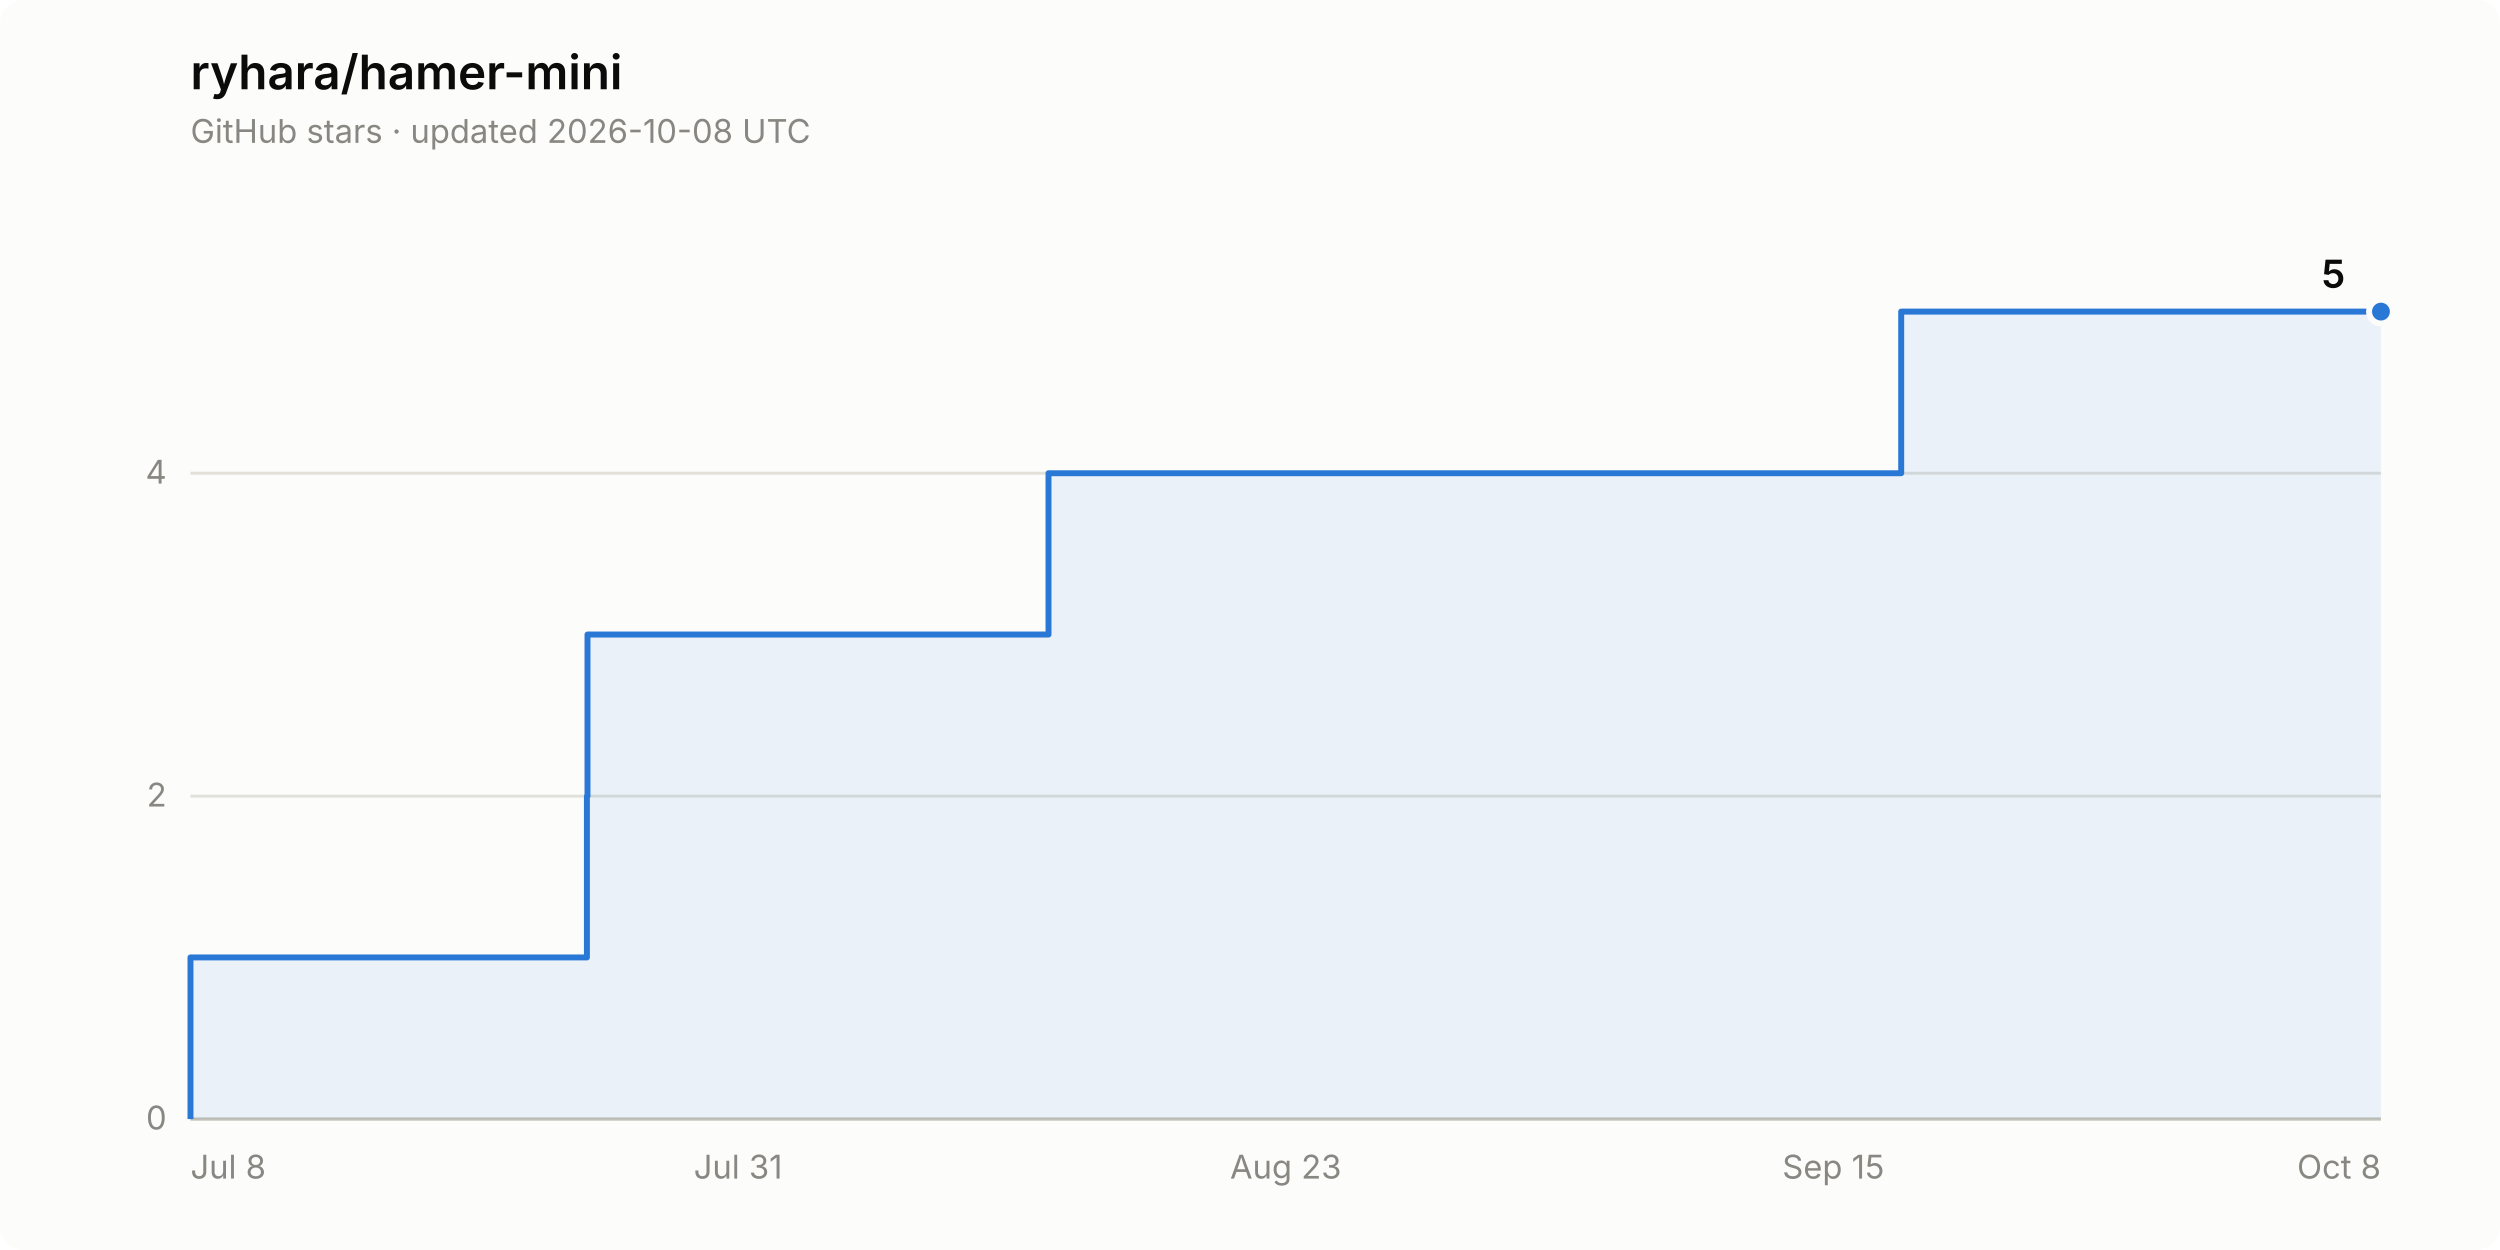
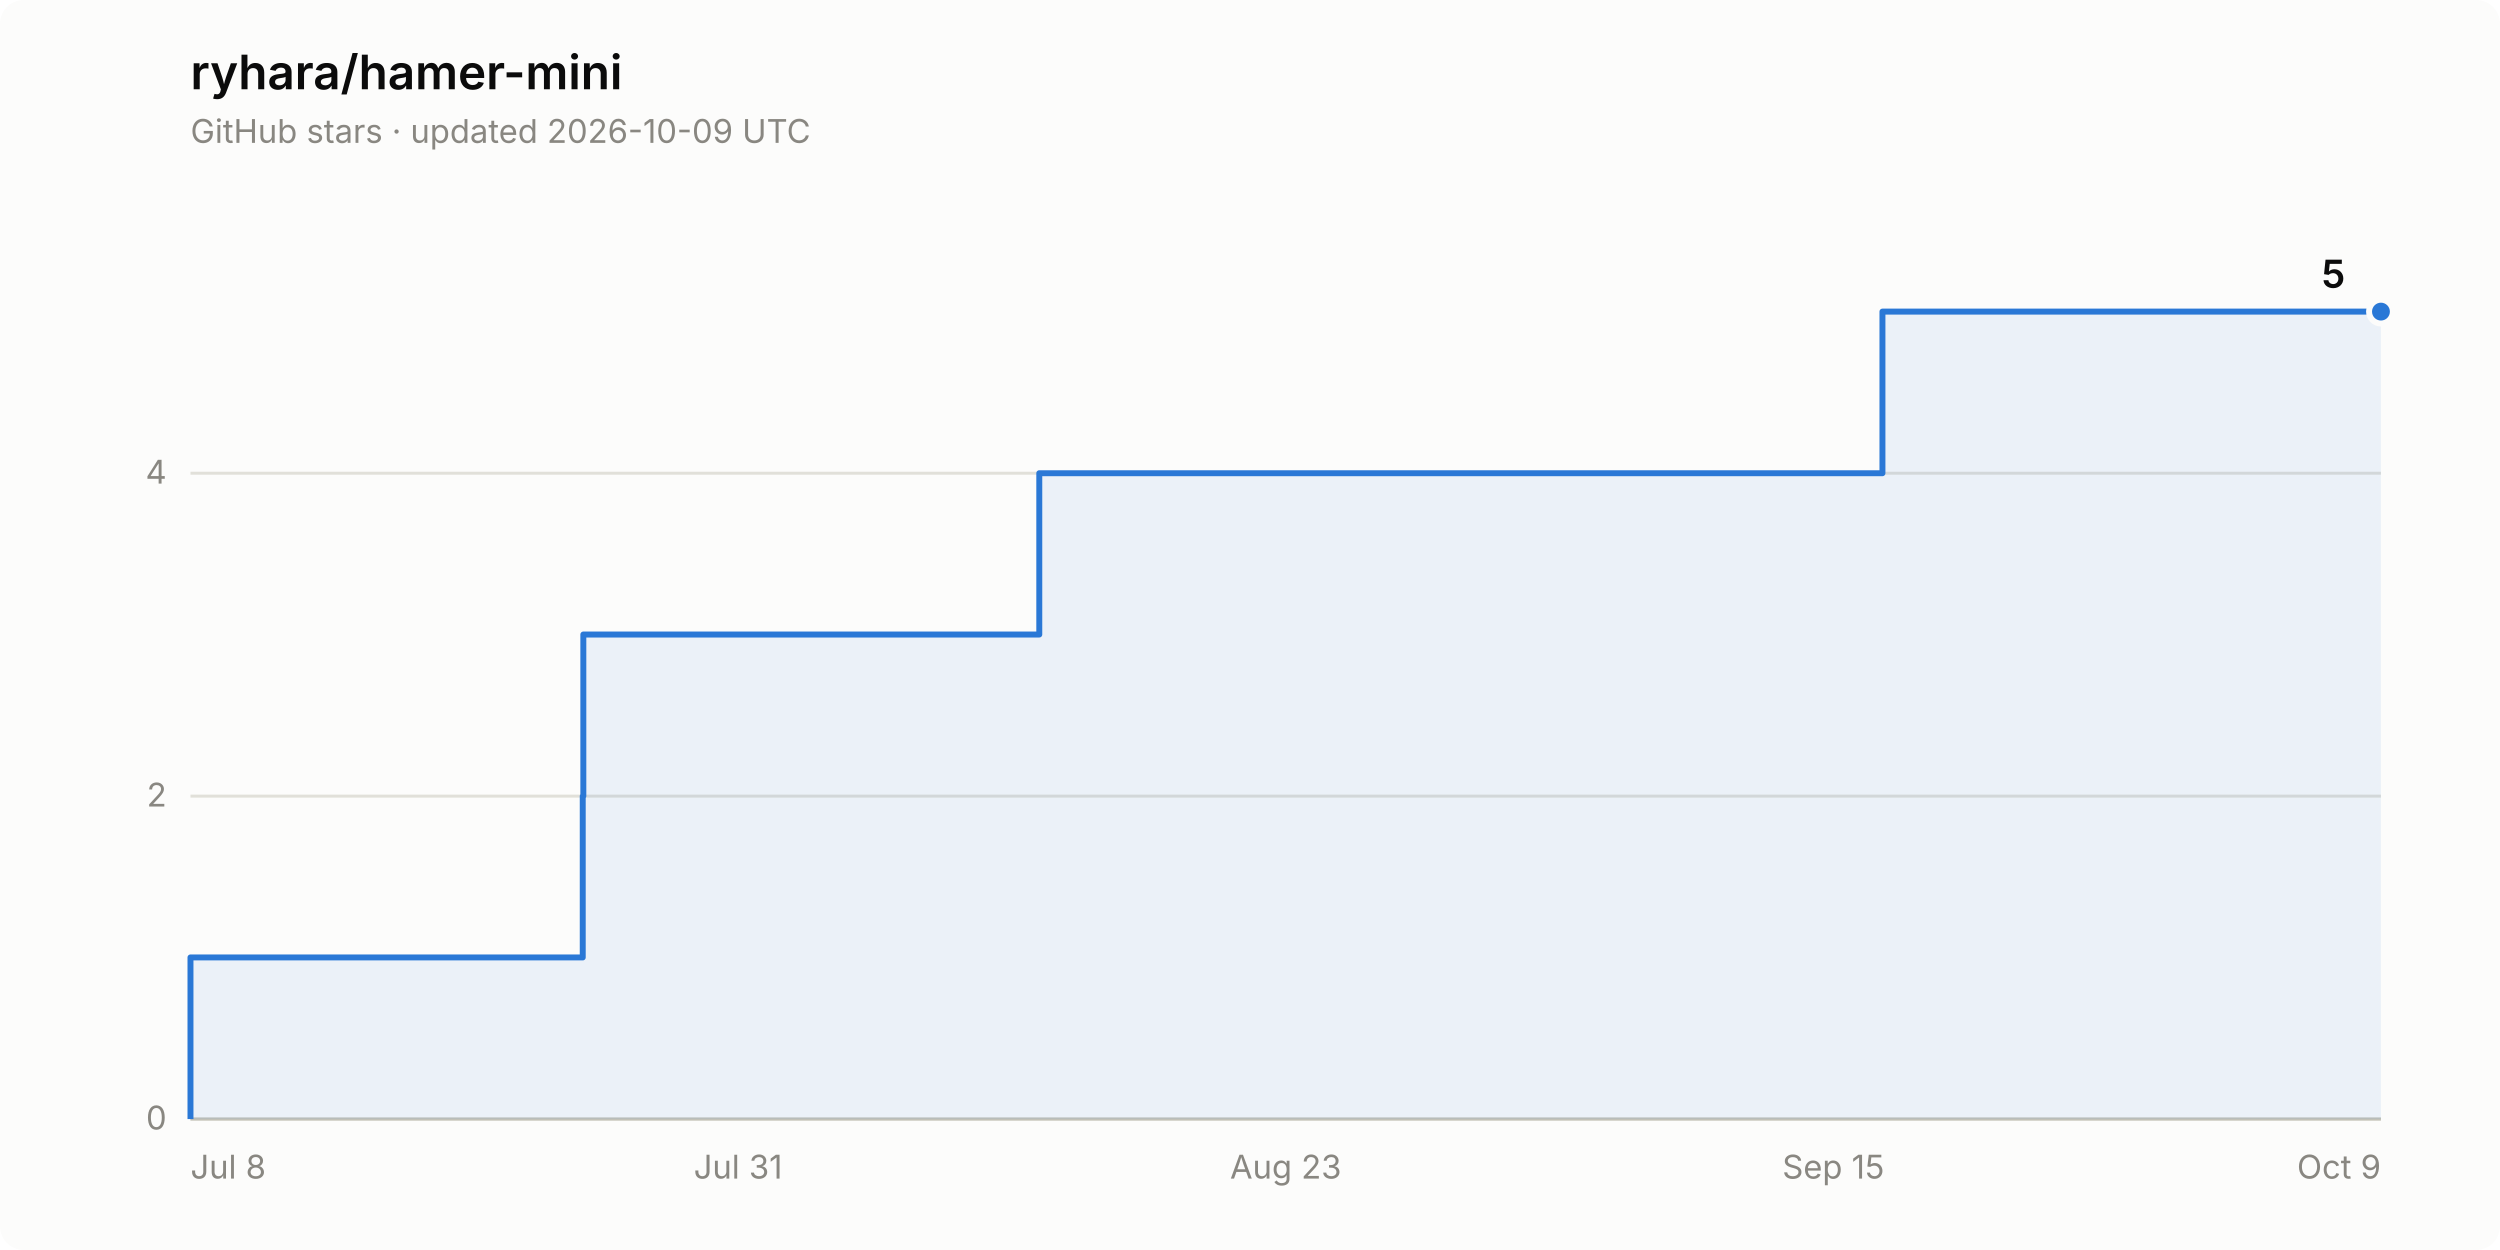
<svg xmlns="http://www.w3.org/2000/svg" width="840" height="420" viewBox="0 0 840 420" role="img" aria-label="Star history of ryhara/hamer-mini: 5 stars">
  <rect width="840" height="420" rx="8" fill="#fcfcfb" />
  <text x="64" y="30" font-family="system-ui, -apple-system, &quot;Segoe UI&quot;, sans-serif" font-size="16" font-weight="600" fill="#0b0b0b">ryhara/hamer-mini</text>
-   <text x="64" y="48" font-family="system-ui, -apple-system, &quot;Segoe UI&quot;, sans-serif" font-size="11" fill="#898781">GitHub stars · updated 2026-10-08 UTC</text>
+   <text x="64" y="48" font-family="system-ui, -apple-system, &quot;Segoe UI&quot;, sans-serif" font-size="11" fill="#898781">GitHub stars · updated 2026-10-09 UTC</text>
  <line x1="64" y1="376.0" x2="800" y2="376.0" stroke="#e1e0d9" stroke-width="1" />
  <text x="56" y="379.5" font-family="system-ui, -apple-system, &quot;Segoe UI&quot;, sans-serif" font-size="11" fill="#898781" text-anchor="end" style="font-variant-numeric: tabular-nums">0</text>
  <line x1="64" y1="267.5" x2="800" y2="267.5" stroke="#e1e0d9" stroke-width="1" />
  <text x="56" y="271.0" font-family="system-ui, -apple-system, &quot;Segoe UI&quot;, sans-serif" font-size="11" fill="#898781" text-anchor="end" style="font-variant-numeric: tabular-nums">2</text>
  <line x1="64" y1="159.0" x2="800" y2="159.0" stroke="#e1e0d9" stroke-width="1" />
  <text x="56" y="162.5" font-family="system-ui, -apple-system, &quot;Segoe UI&quot;, sans-serif" font-size="11" fill="#898781" text-anchor="end" style="font-variant-numeric: tabular-nums">4</text>
  <line x1="64" y1="376.0" x2="800" y2="376.0" stroke="#c3c2b7" stroke-width="1" />
  <text x="64.0" y="396" font-family="system-ui, -apple-system, &quot;Segoe UI&quot;, sans-serif" font-size="11" fill="#898781" text-anchor="start">Jul 8</text>
  <text x="248.0" y="396" font-family="system-ui, -apple-system, &quot;Segoe UI&quot;, sans-serif" font-size="11" fill="#898781" text-anchor="middle">Jul 31</text>
  <text x="432.0" y="396" font-family="system-ui, -apple-system, &quot;Segoe UI&quot;, sans-serif" font-size="11" fill="#898781" text-anchor="middle">Aug 23</text>
  <text x="616.0" y="396" font-family="system-ui, -apple-system, &quot;Segoe UI&quot;, sans-serif" font-size="11" fill="#898781" text-anchor="middle">Sep 15</text>
-   <text x="800.0" y="396" font-family="system-ui, -apple-system, &quot;Segoe UI&quot;, sans-serif" font-size="11" fill="#898781" text-anchor="end">Oct 8</text>
-   <path d="M 64.0 376.0 L 64.0 321.7 L 197.2 321.7 L 197.2 267.5 L 197.4 267.5 L 197.4 213.2 L 352.3 213.2 L 352.3 159.0 L 638.8 159.0 L 638.8 104.7 L 800.0 104.7 L 800.0 376.0 Z" fill="#2a78d6" fill-opacity="0.08" stroke="none" />
-   <path d="M 64.0 376.0 L 64.0 321.7 L 197.2 321.7 L 197.2 267.5 L 197.4 267.5 L 197.4 213.2 L 352.3 213.2 L 352.3 159.0 L 638.8 159.0 L 638.8 104.7 L 800.0 104.7" fill="none" stroke="#2a78d6" stroke-width="2" stroke-linejoin="round" />
+   <text x="800.0" y="396" font-family="system-ui, -apple-system, &quot;Segoe UI&quot;, sans-serif" font-size="11" fill="#898781" text-anchor="end">Oct 9</text>
+   <path d="M 64.0 376.0 L 64.0 321.7 L 195.8 321.7 L 195.8 267.5 L 196.0 267.5 L 196.0 213.2 L 349.2 213.2 L 349.2 159.0 L 632.5 159.0 L 632.5 104.7 L 800.0 104.7 L 800.0 376.0 Z" fill="#2a78d6" fill-opacity="0.08" stroke="none" />
+   <path d="M 64.0 376.0 L 64.0 321.7 L 195.8 321.7 L 195.8 267.5 L 196.0 267.5 L 196.0 213.2 L 349.2 213.2 L 349.2 159.0 L 632.5 159.0 L 632.5 104.7 L 800.0 104.7" fill="none" stroke="#2a78d6" stroke-width="2" stroke-linejoin="round" />
  <circle cx="800.0" cy="104.7" r="4" fill="#2a78d6" stroke="#fcfcfb" stroke-width="2" />
  <text x="788.0" y="96.7" font-family="system-ui, -apple-system, &quot;Segoe UI&quot;, sans-serif" font-size="13" font-weight="600" fill="#0b0b0b" text-anchor="end" style="font-variant-numeric: tabular-nums">5</text>
</svg>
